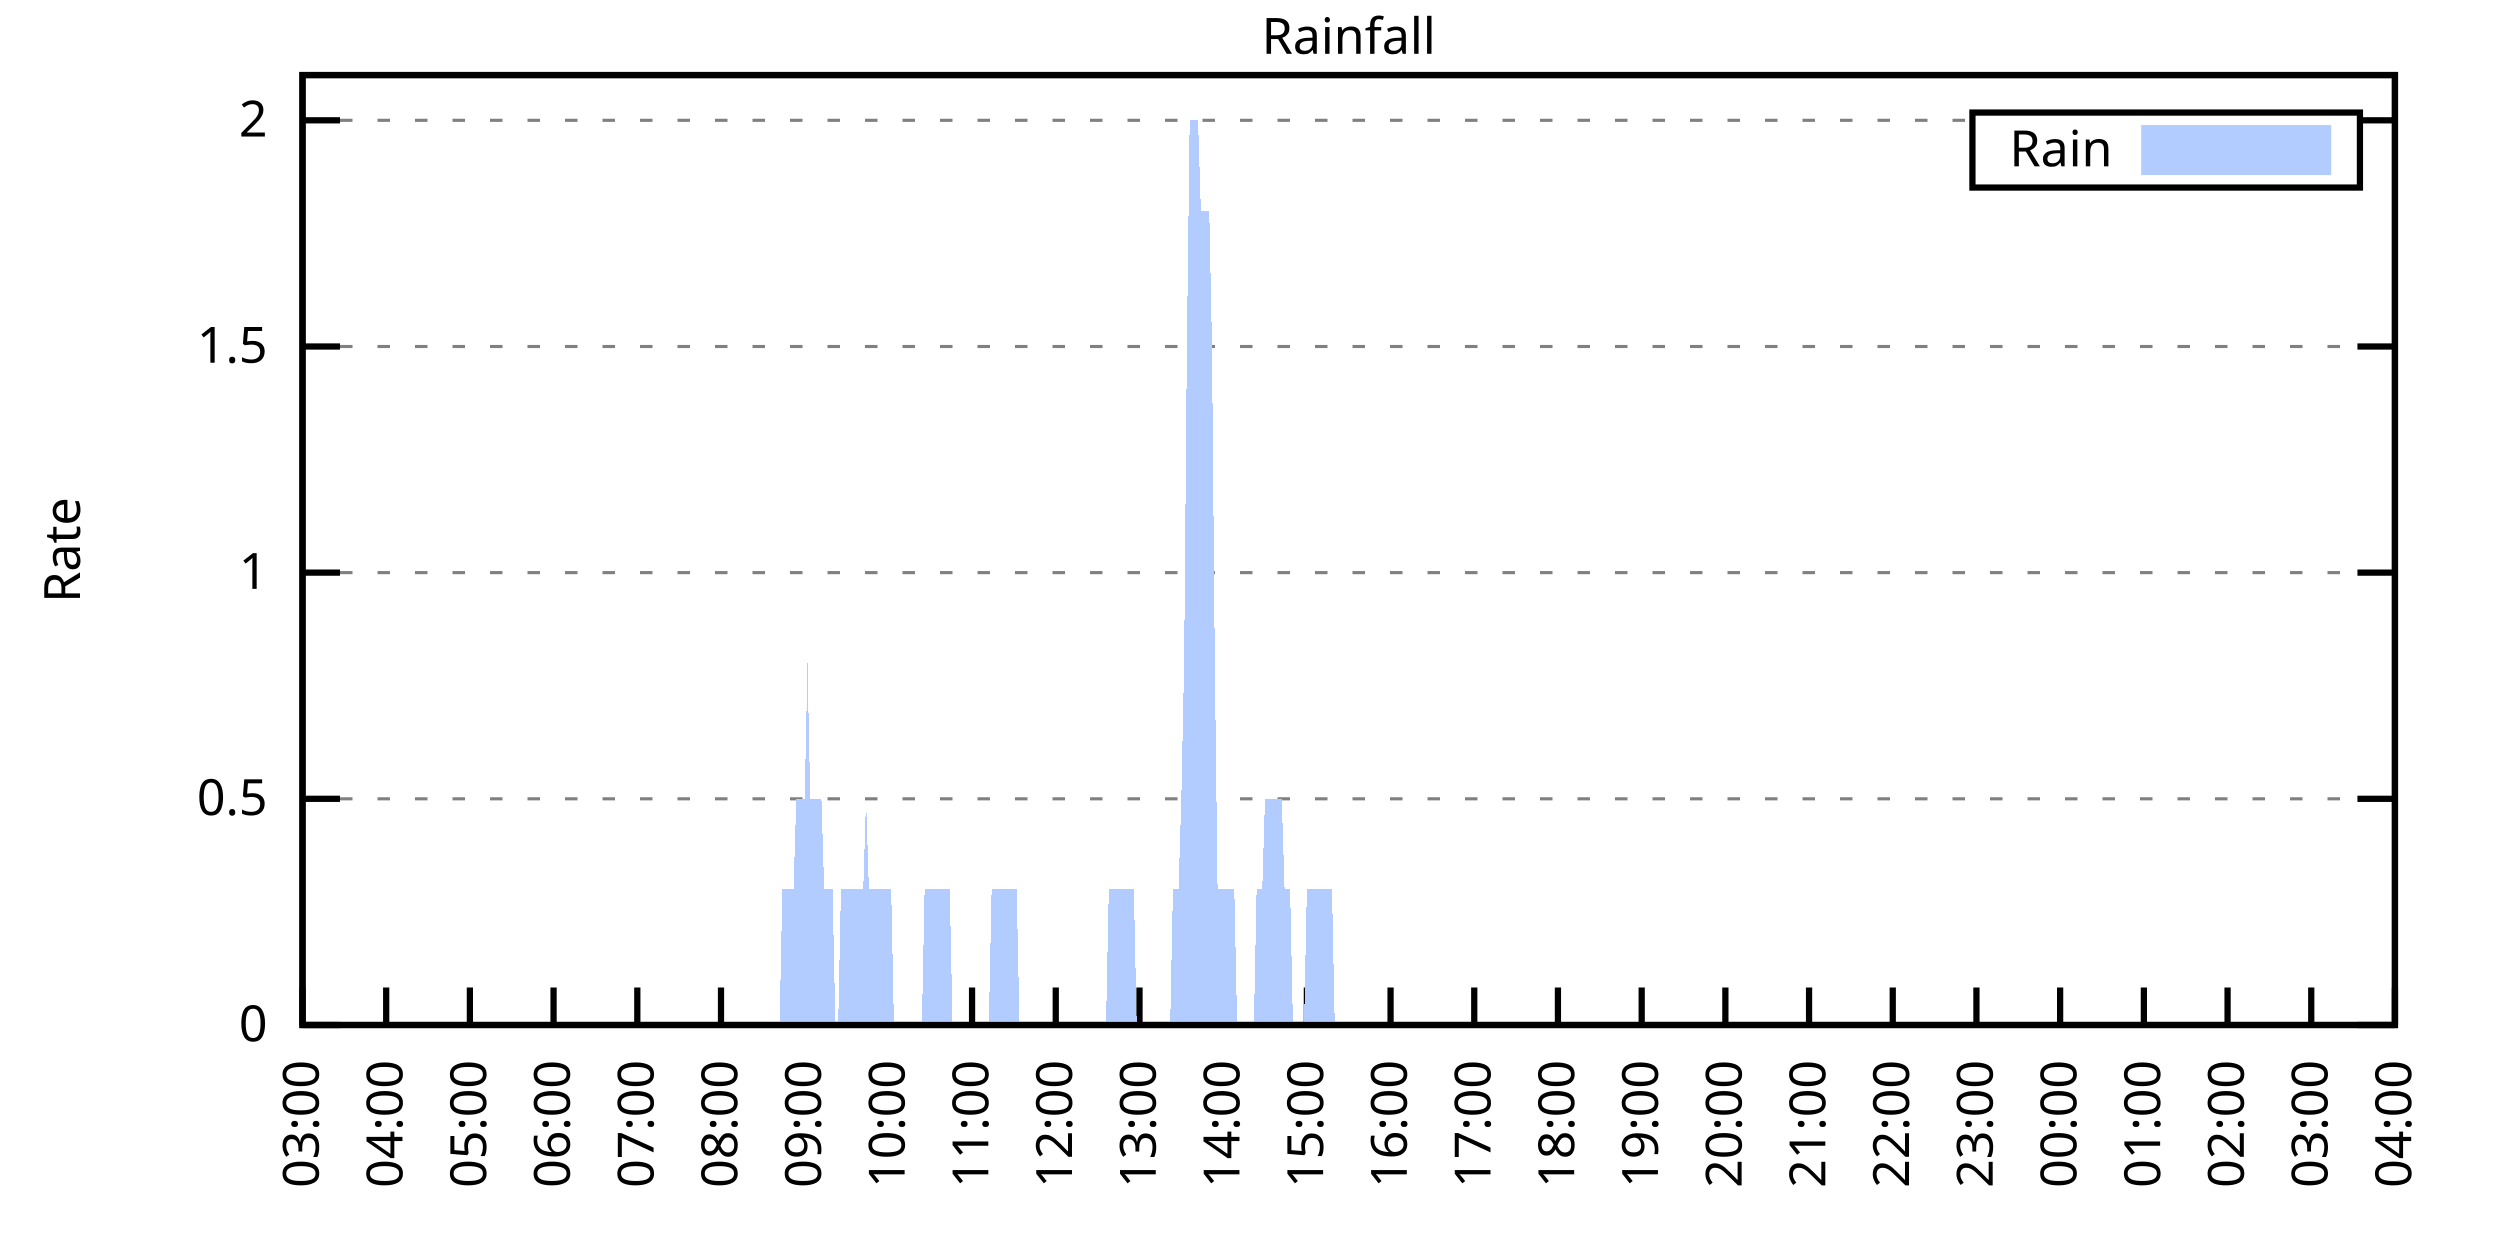
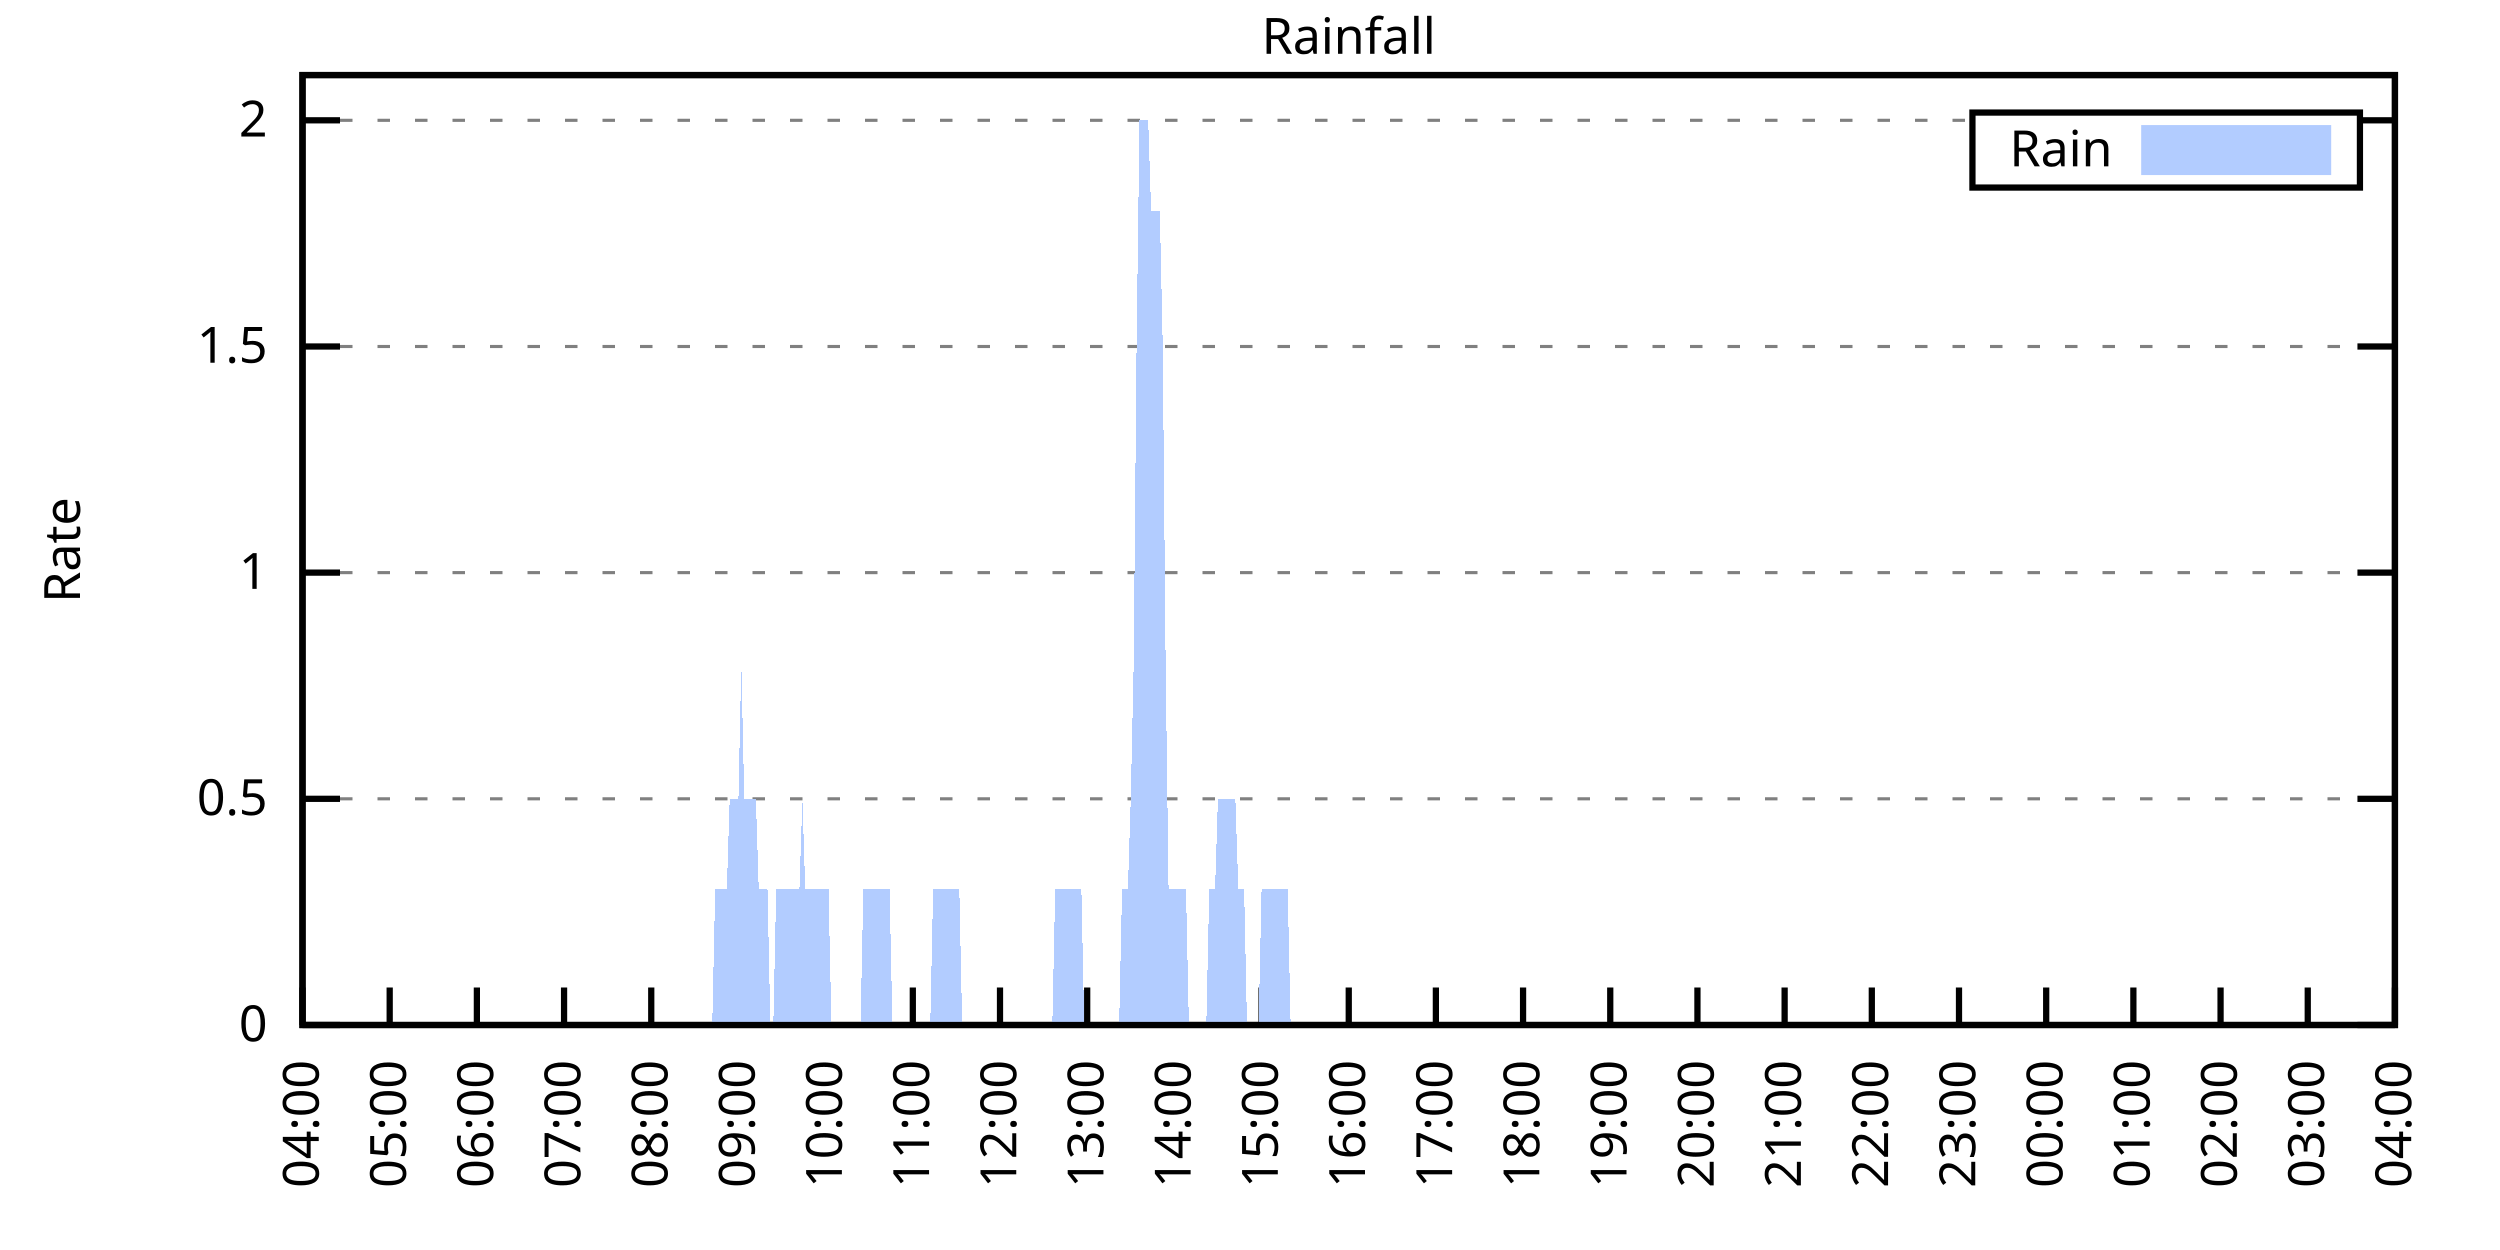
<svg xmlns="http://www.w3.org/2000/svg" xmlns:xlink="http://www.w3.org/1999/xlink" width="400" height="200" viewBox="0 0 400 200">
  <g id="gnuplot_canvas">
    <rect x="0" y="0" width="400" height="200" fill="none" />
    <defs>
      <circle id="gpDot" r="0.5" stroke-width="0.5" stroke="currentColor" />
      <path id="gpPt0" stroke-width="0.333" stroke="currentColor" d="M-1,0 h2 M0,-1 v2" />
      <path id="gpPt1" stroke-width="0.333" stroke="currentColor" d="M-1,-1 L1,1 M1,-1 L-1,1" />
      <path id="gpPt2" stroke-width="0.333" stroke="currentColor" d="M-1,0 L1,0 M0,-1 L0,1 M-1,-1 L1,1 M-1,1 L1,-1" />
      <rect id="gpPt3" stroke-width="0.333" stroke="currentColor" x="-1" y="-1" width="2" height="2" />
      <rect id="gpPt4" stroke-width="0.333" stroke="currentColor" fill="currentColor" x="-1" y="-1" width="2" height="2" />
      <circle id="gpPt5" stroke-width="0.333" stroke="currentColor" cx="0" cy="0" r="1" />
      <use xlink:href="#gpPt5" id="gpPt6" fill="currentColor" stroke="none" />
      <path id="gpPt7" stroke-width="0.333" stroke="currentColor" d="M0,-1.33 L-1.33,0.67 L1.33,0.67 z" />
      <use xlink:href="#gpPt7" id="gpPt8" fill="currentColor" stroke="none" />
      <use xlink:href="#gpPt7" id="gpPt9" stroke="currentColor" transform="rotate(180)" />
      <use xlink:href="#gpPt9" id="gpPt10" fill="currentColor" stroke="none" />
      <use xlink:href="#gpPt3" id="gpPt11" stroke="currentColor" transform="rotate(45)" />
      <use xlink:href="#gpPt11" id="gpPt12" fill="currentColor" stroke="none" />
      <path id="gpPt13" stroke-width="0.333" stroke="currentColor" d="M0,1.330 L1.265,0.411 L0.782,-1.067 L-0.782,-1.076 L-1.265,0.411 z" />
      <use xlink:href="#gpPt13" id="gpPt14" fill="currentColor" stroke="none" />
      <filter id="textbox" filterUnits="objectBoundingBox" x="0" y="0" height="1" width="1">
        <feFlood flood-color="white" flood-opacity="1" result="bgnd" />
        <feComposite in="SourceGraphic" in2="bgnd" operator="atop" />
      </filter>
      <filter id="greybox" filterUnits="objectBoundingBox" x="0" y="0" height="1" width="1">
        <feFlood flood-color="lightgrey" flood-opacity="1" result="grey" />
        <feComposite in="SourceGraphic" in2="grey" operator="atop" />
      </filter>
    </defs>
    <g fill="none" color="white" stroke="currentColor" stroke-width="1.00" stroke-linecap="butt" stroke-linejoin="miter">
</g>
    <g fill="none" color="black" stroke="currentColor" stroke-width="1.00" stroke-linecap="butt" stroke-linejoin="miter">
      <g stroke="none" shape-rendering="crispEdges">
        <polygon fill="rgb(255, 255, 255)" points="48.40,164.00 383.18,164.00 383.18,12.02 48.40,12.02 " />
      </g>
    </g>
    <g fill="none" color="black" stroke="currentColor" stroke-width="1.00" stroke-linecap="butt" stroke-linejoin="miter">
</g>
    <g fill="none" color="black" stroke="black" stroke-width="0.50" stroke-linecap="butt" stroke-linejoin="miter">
</g>
    <g fill="none" color="gray" stroke="currentColor" stroke-width="0.50" stroke-linecap="butt" stroke-linejoin="miter">
      <path stroke="gray" stroke-dasharray="2,4" class="gridline" d="M48.40,164.00 L383.19,164.00  " />
    </g>
    <g fill="none" color="gray" stroke="gray" stroke-width="1.00" stroke-linecap="butt" stroke-linejoin="miter">
</g>
    <g fill="none" color="black" stroke="currentColor" stroke-width="1.00" stroke-linecap="butt" stroke-linejoin="miter">
      <path stroke="black" d="M48.40,164.00 L54.40,164.00 M383.19,164.00 L377.19,164.00  " />
      <g transform="translate(42.80,166.60)" stroke="none" fill="black" font-family="Sans" font-size="8.00" text-anchor="end">
        <text>
          <tspan font-family="Sans"> 0</tspan>
        </text>
      </g>
    </g>
    <g fill="none" color="black" stroke="currentColor" stroke-width="1.00" stroke-linecap="butt" stroke-linejoin="miter">
</g>
    <g fill="none" color="black" stroke="black" stroke-width="0.50" stroke-linecap="butt" stroke-linejoin="miter">
</g>
    <g fill="none" color="gray" stroke="currentColor" stroke-width="0.50" stroke-linecap="butt" stroke-linejoin="miter">
      <path stroke="gray" stroke-dasharray="2,4" class="gridline" d="M48.40,127.81 L383.19,127.81  " />
    </g>
    <g fill="none" color="gray" stroke="gray" stroke-width="1.00" stroke-linecap="butt" stroke-linejoin="miter">
</g>
    <g fill="none" color="black" stroke="currentColor" stroke-width="1.00" stroke-linecap="butt" stroke-linejoin="miter">
      <path stroke="black" d="M48.40,127.81 L54.40,127.81 M383.19,127.81 L377.19,127.81  " />
      <g transform="translate(42.80,130.41)" stroke="none" fill="black" font-family="Sans" font-size="8.00" text-anchor="end">
        <text>
          <tspan font-family="Sans"> 0.5</tspan>
        </text>
      </g>
    </g>
    <g fill="none" color="black" stroke="currentColor" stroke-width="1.00" stroke-linecap="butt" stroke-linejoin="miter">
</g>
    <g fill="none" color="black" stroke="black" stroke-width="0.50" stroke-linecap="butt" stroke-linejoin="miter">
</g>
    <g fill="none" color="gray" stroke="currentColor" stroke-width="0.50" stroke-linecap="butt" stroke-linejoin="miter">
      <path stroke="gray" stroke-dasharray="2,4" class="gridline" d="M48.40,91.62 L383.19,91.62  " />
    </g>
    <g fill="none" color="gray" stroke="gray" stroke-width="1.00" stroke-linecap="butt" stroke-linejoin="miter">
</g>
    <g fill="none" color="black" stroke="currentColor" stroke-width="1.00" stroke-linecap="butt" stroke-linejoin="miter">
      <path stroke="black" d="M48.40,91.62 L54.40,91.62 M383.19,91.62 L377.19,91.62  " />
      <g transform="translate(42.80,94.22)" stroke="none" fill="black" font-family="Sans" font-size="8.00" text-anchor="end">
        <text>
          <tspan font-family="Sans"> 1</tspan>
        </text>
      </g>
    </g>
    <g fill="none" color="black" stroke="currentColor" stroke-width="1.00" stroke-linecap="butt" stroke-linejoin="miter">
</g>
    <g fill="none" color="black" stroke="black" stroke-width="0.50" stroke-linecap="butt" stroke-linejoin="miter">
</g>
    <g fill="none" color="gray" stroke="currentColor" stroke-width="0.50" stroke-linecap="butt" stroke-linejoin="miter">
      <path stroke="gray" stroke-dasharray="2,4" class="gridline" d="M48.40,55.44 L383.19,55.44  " />
    </g>
    <g fill="none" color="gray" stroke="gray" stroke-width="1.00" stroke-linecap="butt" stroke-linejoin="miter">
</g>
    <g fill="none" color="black" stroke="currentColor" stroke-width="1.00" stroke-linecap="butt" stroke-linejoin="miter">
      <path stroke="black" d="M48.40,55.44 L54.40,55.44 M383.19,55.44 L377.19,55.44  " />
      <g transform="translate(42.80,58.04)" stroke="none" fill="black" font-family="Sans" font-size="8.00" text-anchor="end">
        <text>
          <tspan font-family="Sans"> 1.5</tspan>
        </text>
      </g>
    </g>
    <g fill="none" color="black" stroke="currentColor" stroke-width="1.00" stroke-linecap="butt" stroke-linejoin="miter">
</g>
    <g fill="none" color="black" stroke="black" stroke-width="0.50" stroke-linecap="butt" stroke-linejoin="miter">
</g>
    <g fill="none" color="gray" stroke="currentColor" stroke-width="0.50" stroke-linecap="butt" stroke-linejoin="miter">
      <path stroke="gray" stroke-dasharray="2,4" class="gridline" d="M48.40,19.25 L315.59,19.25 M377.59,19.25 L383.19,19.25  " />
    </g>
    <g fill="none" color="gray" stroke="gray" stroke-width="1.00" stroke-linecap="butt" stroke-linejoin="miter">
</g>
    <g fill="none" color="black" stroke="currentColor" stroke-width="1.00" stroke-linecap="butt" stroke-linejoin="miter">
      <path stroke="black" d="M48.40,19.25 L54.40,19.25 M383.19,19.25 L377.19,19.25  " />
      <g transform="translate(42.80,21.85)" stroke="none" fill="black" font-family="Sans" font-size="8.00" text-anchor="end">
        <text>
          <tspan font-family="Sans"> 2</tspan>
        </text>
      </g>
    </g>
    <g fill="none" color="black" stroke="currentColor" stroke-width="1.00" stroke-linecap="butt" stroke-linejoin="miter">
      <path stroke="black" d="M48.40,164.00 L48.40,158.00  " />
      <g transform="translate(51.00,169.60) rotate(270.00)" stroke="none" fill="black" font-family="Sans" font-size="8.00" text-anchor="end">
        <text>
-           <tspan font-family="Sans">03:00</tspan>
-         </text>
-       </g>
-     </g>
-     <g fill="none" color="black" stroke="currentColor" stroke-width="1.00" stroke-linecap="butt" stroke-linejoin="miter">
-       <path stroke="black" d="M61.79,164.00 L61.79,158.00  " />
-       <g transform="translate(64.39,169.60) rotate(270.00)" stroke="none" fill="black" font-family="Sans" font-size="8.00" text-anchor="end">
-         <text>
          <tspan font-family="Sans">04:00</tspan>
        </text>
      </g>
    </g>
    <g fill="none" color="black" stroke="currentColor" stroke-width="1.00" stroke-linecap="butt" stroke-linejoin="miter">
-       <path stroke="black" d="M75.18,164.00 L75.18,158.00  " />
-       <g transform="translate(77.78,169.60) rotate(270.00)" stroke="none" fill="black" font-family="Sans" font-size="8.00" text-anchor="end">
+       <path stroke="black" d="M62.35,164.00 L62.35,158.00  " />
+       <g transform="translate(64.95,169.60) rotate(270.00)" stroke="none" fill="black" font-family="Sans" font-size="8.00" text-anchor="end">
        <text>
          <tspan font-family="Sans">05:00</tspan>
        </text>
      </g>
    </g>
    <g fill="none" color="black" stroke="currentColor" stroke-width="1.00" stroke-linecap="butt" stroke-linejoin="miter">
-       <path stroke="black" d="M88.57,164.00 L88.57,158.00  " />
-       <g transform="translate(91.17,169.60) rotate(270.00)" stroke="none" fill="black" font-family="Sans" font-size="8.00" text-anchor="end">
+       <path stroke="black" d="M76.30,164.00 L76.30,158.00  " />
+       <g transform="translate(78.90,169.60) rotate(270.00)" stroke="none" fill="black" font-family="Sans" font-size="8.00" text-anchor="end">
        <text>
          <tspan font-family="Sans">06:00</tspan>
        </text>
      </g>
    </g>
    <g fill="none" color="black" stroke="currentColor" stroke-width="1.00" stroke-linecap="butt" stroke-linejoin="miter">
-       <path stroke="black" d="M101.97,164.00 L101.97,158.00  " />
-       <g transform="translate(104.57,169.60) rotate(270.00)" stroke="none" fill="black" font-family="Sans" font-size="8.00" text-anchor="end">
+       <path stroke="black" d="M90.25,164.00 L90.25,158.00  " />
+       <g transform="translate(92.85,169.60) rotate(270.00)" stroke="none" fill="black" font-family="Sans" font-size="8.00" text-anchor="end">
        <text>
          <tspan font-family="Sans">07:00</tspan>
        </text>
      </g>
    </g>
    <g fill="none" color="black" stroke="currentColor" stroke-width="1.00" stroke-linecap="butt" stroke-linejoin="miter">
-       <path stroke="black" d="M115.36,164.00 L115.36,158.00  " />
-       <g transform="translate(117.96,169.60) rotate(270.00)" stroke="none" fill="black" font-family="Sans" font-size="8.00" text-anchor="end">
+       <path stroke="black" d="M104.20,164.00 L104.20,158.00  " />
+       <g transform="translate(106.80,169.60) rotate(270.00)" stroke="none" fill="black" font-family="Sans" font-size="8.00" text-anchor="end">
        <text>
          <tspan font-family="Sans">08:00</tspan>
        </text>
      </g>
    </g>
    <g fill="none" color="black" stroke="currentColor" stroke-width="1.00" stroke-linecap="butt" stroke-linejoin="miter">
-       <path stroke="black" d="M128.75,164.00 L128.75,158.00  " />
-       <g transform="translate(131.35,169.60) rotate(270.00)" stroke="none" fill="black" font-family="Sans" font-size="8.00" text-anchor="end">
+       <path stroke="black" d="M118.15,164.00 L118.15,158.00  " />
+       <g transform="translate(120.75,169.60) rotate(270.00)" stroke="none" fill="black" font-family="Sans" font-size="8.00" text-anchor="end">
        <text>
          <tspan font-family="Sans">09:00</tspan>
        </text>
      </g>
    </g>
    <g fill="none" color="black" stroke="currentColor" stroke-width="1.00" stroke-linecap="butt" stroke-linejoin="miter">
-       <path stroke="black" d="M142.14,164.00 L142.14,158.00  " />
-       <g transform="translate(144.74,169.60) rotate(270.00)" stroke="none" fill="black" font-family="Sans" font-size="8.00" text-anchor="end">
+       <path stroke="black" d="M132.10,164.00 L132.10,158.00  " />
+       <g transform="translate(134.70,169.60) rotate(270.00)" stroke="none" fill="black" font-family="Sans" font-size="8.00" text-anchor="end">
        <text>
          <tspan font-family="Sans">10:00</tspan>
        </text>
      </g>
    </g>
    <g fill="none" color="black" stroke="currentColor" stroke-width="1.00" stroke-linecap="butt" stroke-linejoin="miter">
-       <path stroke="black" d="M155.53,164.00 L155.53,158.00  " />
-       <g transform="translate(158.13,169.60) rotate(270.00)" stroke="none" fill="black" font-family="Sans" font-size="8.00" text-anchor="end">
+       <path stroke="black" d="M146.05,164.00 L146.05,158.00  " />
+       <g transform="translate(148.65,169.60) rotate(270.00)" stroke="none" fill="black" font-family="Sans" font-size="8.00" text-anchor="end">
        <text>
          <tspan font-family="Sans">11:00</tspan>
        </text>
      </g>
    </g>
    <g fill="none" color="black" stroke="currentColor" stroke-width="1.00" stroke-linecap="butt" stroke-linejoin="miter">
-       <path stroke="black" d="M168.92,164.00 L168.92,158.00  " />
-       <g transform="translate(171.52,169.60) rotate(270.00)" stroke="none" fill="black" font-family="Sans" font-size="8.00" text-anchor="end">
+       <path stroke="black" d="M160.00,164.00 L160.00,158.00  " />
+       <g transform="translate(162.60,169.60) rotate(270.00)" stroke="none" fill="black" font-family="Sans" font-size="8.00" text-anchor="end">
        <text>
          <tspan font-family="Sans">12:00</tspan>
        </text>
      </g>
    </g>
    <g fill="none" color="black" stroke="currentColor" stroke-width="1.00" stroke-linecap="butt" stroke-linejoin="miter">
-       <path stroke="black" d="M182.32,164.00 L182.32,158.00  " />
-       <g transform="translate(184.92,169.60) rotate(270.00)" stroke="none" fill="black" font-family="Sans" font-size="8.00" text-anchor="end">
+       <path stroke="black" d="M173.95,164.00 L173.95,158.00  " />
+       <g transform="translate(176.55,169.60) rotate(270.00)" stroke="none" fill="black" font-family="Sans" font-size="8.00" text-anchor="end">
        <text>
          <tspan font-family="Sans">13:00</tspan>
        </text>
      </g>
    </g>
    <g fill="none" color="black" stroke="currentColor" stroke-width="1.00" stroke-linecap="butt" stroke-linejoin="miter">
-       <path stroke="black" d="M195.71,164.00 L195.71,158.00  " />
-       <g transform="translate(198.31,169.60) rotate(270.00)" stroke="none" fill="black" font-family="Sans" font-size="8.00" text-anchor="end">
+       <path stroke="black" d="M187.90,164.00 L187.90,158.00  " />
+       <g transform="translate(190.50,169.60) rotate(270.00)" stroke="none" fill="black" font-family="Sans" font-size="8.00" text-anchor="end">
        <text>
          <tspan font-family="Sans">14:00</tspan>
        </text>
      </g>
    </g>
    <g fill="none" color="black" stroke="currentColor" stroke-width="1.00" stroke-linecap="butt" stroke-linejoin="miter">
-       <path stroke="black" d="M209.10,164.00 L209.10,158.00  " />
-       <g transform="translate(211.70,169.60) rotate(270.00)" stroke="none" fill="black" font-family="Sans" font-size="8.00" text-anchor="end">
+       <path stroke="black" d="M201.85,164.00 L201.85,158.00  " />
+       <g transform="translate(204.45,169.60) rotate(270.00)" stroke="none" fill="black" font-family="Sans" font-size="8.00" text-anchor="end">
        <text>
          <tspan font-family="Sans">15:00</tspan>
        </text>
      </g>
    </g>
    <g fill="none" color="black" stroke="currentColor" stroke-width="1.00" stroke-linecap="butt" stroke-linejoin="miter">
-       <path stroke="black" d="M222.49,164.00 L222.49,158.00  " />
-       <g transform="translate(225.09,169.60) rotate(270.00)" stroke="none" fill="black" font-family="Sans" font-size="8.00" text-anchor="end">
+       <path stroke="black" d="M215.80,164.00 L215.80,158.00  " />
+       <g transform="translate(218.40,169.60) rotate(270.00)" stroke="none" fill="black" font-family="Sans" font-size="8.00" text-anchor="end">
        <text>
          <tspan font-family="Sans">16:00</tspan>
        </text>
      </g>
    </g>
    <g fill="none" color="black" stroke="currentColor" stroke-width="1.00" stroke-linecap="butt" stroke-linejoin="miter">
-       <path stroke="black" d="M235.88,164.00 L235.88,158.00  " />
-       <g transform="translate(238.48,169.60) rotate(270.00)" stroke="none" fill="black" font-family="Sans" font-size="8.00" text-anchor="end">
+       <path stroke="black" d="M229.74,164.00 L229.74,158.00  " />
+       <g transform="translate(232.34,169.60) rotate(270.00)" stroke="none" fill="black" font-family="Sans" font-size="8.00" text-anchor="end">
        <text>
          <tspan font-family="Sans">17:00</tspan>
        </text>
      </g>
    </g>
    <g fill="none" color="black" stroke="currentColor" stroke-width="1.00" stroke-linecap="butt" stroke-linejoin="miter">
-       <path stroke="black" d="M249.27,164.00 L249.27,158.00  " />
-       <g transform="translate(251.87,169.60) rotate(270.00)" stroke="none" fill="black" font-family="Sans" font-size="8.00" text-anchor="end">
+       <path stroke="black" d="M243.69,164.00 L243.69,158.00  " />
+       <g transform="translate(246.29,169.60) rotate(270.00)" stroke="none" fill="black" font-family="Sans" font-size="8.00" text-anchor="end">
        <text>
          <tspan font-family="Sans">18:00</tspan>
        </text>
      </g>
    </g>
    <g fill="none" color="black" stroke="currentColor" stroke-width="1.00" stroke-linecap="butt" stroke-linejoin="miter">
-       <path stroke="black" d="M262.67,164.00 L262.67,158.00  " />
-       <g transform="translate(265.27,169.60) rotate(270.00)" stroke="none" fill="black" font-family="Sans" font-size="8.00" text-anchor="end">
+       <path stroke="black" d="M257.64,164.00 L257.64,158.00  " />
+       <g transform="translate(260.24,169.60) rotate(270.00)" stroke="none" fill="black" font-family="Sans" font-size="8.00" text-anchor="end">
        <text>
          <tspan font-family="Sans">19:00</tspan>
        </text>
      </g>
    </g>
    <g fill="none" color="black" stroke="currentColor" stroke-width="1.00" stroke-linecap="butt" stroke-linejoin="miter">
-       <path stroke="black" d="M276.06,164.00 L276.06,158.00  " />
-       <g transform="translate(278.66,169.60) rotate(270.00)" stroke="none" fill="black" font-family="Sans" font-size="8.00" text-anchor="end">
+       <path stroke="black" d="M271.59,164.00 L271.59,158.00  " />
+       <g transform="translate(274.19,169.60) rotate(270.00)" stroke="none" fill="black" font-family="Sans" font-size="8.00" text-anchor="end">
        <text>
          <tspan font-family="Sans">20:00</tspan>
        </text>
      </g>
    </g>
    <g fill="none" color="black" stroke="currentColor" stroke-width="1.00" stroke-linecap="butt" stroke-linejoin="miter">
-       <path stroke="black" d="M289.45,164.00 L289.45,158.00  " />
-       <g transform="translate(292.05,169.60) rotate(270.00)" stroke="none" fill="black" font-family="Sans" font-size="8.00" text-anchor="end">
+       <path stroke="black" d="M285.54,164.00 L285.54,158.00  " />
+       <g transform="translate(288.14,169.60) rotate(270.00)" stroke="none" fill="black" font-family="Sans" font-size="8.00" text-anchor="end">
        <text>
          <tspan font-family="Sans">21:00</tspan>
        </text>
      </g>
    </g>
    <g fill="none" color="black" stroke="currentColor" stroke-width="1.00" stroke-linecap="butt" stroke-linejoin="miter">
-       <path stroke="black" d="M302.84,164.00 L302.84,158.00  " />
-       <g transform="translate(305.44,169.60) rotate(270.00)" stroke="none" fill="black" font-family="Sans" font-size="8.00" text-anchor="end">
+       <path stroke="black" d="M299.49,164.00 L299.49,158.00  " />
+       <g transform="translate(302.09,169.60) rotate(270.00)" stroke="none" fill="black" font-family="Sans" font-size="8.00" text-anchor="end">
        <text>
          <tspan font-family="Sans">22:00</tspan>
        </text>
      </g>
    </g>
    <g fill="none" color="black" stroke="currentColor" stroke-width="1.00" stroke-linecap="butt" stroke-linejoin="miter">
-       <path stroke="black" d="M316.23,164.00 L316.23,158.00  " />
-       <g transform="translate(318.83,169.60) rotate(270.00)" stroke="none" fill="black" font-family="Sans" font-size="8.00" text-anchor="end">
+       <path stroke="black" d="M313.44,164.00 L313.44,158.00  " />
+       <g transform="translate(316.04,169.60) rotate(270.00)" stroke="none" fill="black" font-family="Sans" font-size="8.00" text-anchor="end">
        <text>
          <tspan font-family="Sans">23:00</tspan>
        </text>
      </g>
    </g>
    <g fill="none" color="black" stroke="currentColor" stroke-width="1.00" stroke-linecap="butt" stroke-linejoin="miter">
-       <path stroke="black" d="M329.62,164.00 L329.62,158.00  " />
-       <g transform="translate(332.22,169.60) rotate(270.00)" stroke="none" fill="black" font-family="Sans" font-size="8.00" text-anchor="end">
+       <path stroke="black" d="M327.39,164.00 L327.39,158.00  " />
+       <g transform="translate(329.99,169.60) rotate(270.00)" stroke="none" fill="black" font-family="Sans" font-size="8.00" text-anchor="end">
        <text>
          <tspan font-family="Sans">00:00</tspan>
        </text>
      </g>
    </g>
    <g fill="none" color="black" stroke="currentColor" stroke-width="1.00" stroke-linecap="butt" stroke-linejoin="miter">
-       <path stroke="black" d="M343.02,164.00 L343.02,158.00  " />
-       <g transform="translate(345.62,169.60) rotate(270.00)" stroke="none" fill="black" font-family="Sans" font-size="8.00" text-anchor="end">
+       <path stroke="black" d="M341.34,164.00 L341.34,158.00  " />
+       <g transform="translate(343.94,169.60) rotate(270.00)" stroke="none" fill="black" font-family="Sans" font-size="8.00" text-anchor="end">
        <text>
          <tspan font-family="Sans">01:00</tspan>
        </text>
      </g>
    </g>
    <g fill="none" color="black" stroke="currentColor" stroke-width="1.00" stroke-linecap="butt" stroke-linejoin="miter">
-       <path stroke="black" d="M356.41,164.00 L356.41,158.00  " />
-       <g transform="translate(359.01,169.60) rotate(270.00)" stroke="none" fill="black" font-family="Sans" font-size="8.00" text-anchor="end">
+       <path stroke="black" d="M355.29,164.00 L355.29,158.00  " />
+       <g transform="translate(357.89,169.60) rotate(270.00)" stroke="none" fill="black" font-family="Sans" font-size="8.00" text-anchor="end">
        <text>
          <tspan font-family="Sans">02:00</tspan>
        </text>
      </g>
    </g>
    <g fill="none" color="black" stroke="currentColor" stroke-width="1.00" stroke-linecap="butt" stroke-linejoin="miter">
-       <path stroke="black" d="M369.80,164.00 L369.80,158.00  " />
-       <g transform="translate(372.40,169.60) rotate(270.00)" stroke="none" fill="black" font-family="Sans" font-size="8.00" text-anchor="end">
+       <path stroke="black" d="M369.24,164.00 L369.24,158.00  " />
+       <g transform="translate(371.84,169.60) rotate(270.00)" stroke="none" fill="black" font-family="Sans" font-size="8.00" text-anchor="end">
        <text>
          <tspan font-family="Sans">03:00</tspan>
        </text>
      </g>
    </g>
    <g fill="none" color="black" stroke="currentColor" stroke-width="1.00" stroke-linecap="butt" stroke-linejoin="miter">
      <path stroke="black" d="M383.19,164.00 L383.19,158.00  " />
      <g transform="translate(385.79,169.60) rotate(270.00)" stroke="none" fill="black" font-family="Sans" font-size="8.00" text-anchor="end">
        <text>
          <tspan font-family="Sans">04:00</tspan>
        </text>
      </g>
    </g>
    <g fill="none" color="black" stroke="currentColor" stroke-width="1.00" stroke-linecap="butt" stroke-linejoin="miter">
</g>
    <g fill="none" color="black" stroke="currentColor" stroke-width="1.00" stroke-linecap="butt" stroke-linejoin="miter">
      <path stroke="black" d="M48.40,12.01 L48.40,164.00 L383.19,164.00 L383.19,12.01 L48.40,12.01 Z  " />
    </g>
    <g fill="none" color="black" stroke="currentColor" stroke-width="1.00" stroke-linecap="butt" stroke-linejoin="miter">
</g>
    <g fill="none" color="black" stroke="currentColor" stroke-width="1.00" stroke-linecap="butt" stroke-linejoin="miter">
      <path stroke="black" d="M315.59,30.01 L315.59,18.01 L377.59,18.01 L377.59,30.01 L315.59,30.01 Z  " />
    </g>
    <g id="Rainfall_plot_1">
      <g fill="none" color="white" stroke="black" stroke-width="2.00" stroke-linecap="butt" stroke-linejoin="miter">
</g>
      <g fill="none" color="black" stroke="currentColor" stroke-width="2.00" stroke-linecap="butt" stroke-linejoin="miter">
        <g transform="translate(337.99,26.61)" stroke="none" fill="black" font-family="Sans" font-size="8.00" text-anchor="end">
          <text>
            <tspan font-family="Sans">Rain</tspan>
          </text>
        </g>
      </g>
      <g fill="none" color="black" stroke="currentColor" stroke-width="2.00" stroke-linecap="butt" stroke-linejoin="miter">
        <g stroke="none" shape-rendering="crispEdges">
          <polygon fill="rgb(178, 204, 255)" points="343.59,27.01 371.99,27.01 371.99,21.01 343.59,21.01 " />
        </g>
        <path stroke="rgb(178, 204, 255)" d="M343.59,27.01 L371.99,27.01 L371.99,21.01 L343.59,21.01 L343.59,27.01 Z  " />
      </g>
      <g fill="none" color="black" stroke="currentColor" stroke-width="2.00" stroke-linecap="butt" stroke-linejoin="miter">
        <g stroke="none" shape-rendering="crispEdges">
-           <polygon fill="rgb(178, 204, 255)" points="58.67,164.00 59.11,164.00 59.56,164.00 60.01,164.00 60.45,164.00 60.90,164.00 61.35,164.00 61.79,164.00 62.24,164.00 62.68,164.00 63.13,164.00 63.58,164.00 64.02,164.00 64.47,164.00 64.92,164.00 65.36,164.00 65.81,164.00 66.26,164.00 66.70,164.00 67.15,164.00 67.59,164.00 68.04,164.00 68.49,164.00 68.93,164.00 69.38,164.00 69.83,164.00 70.27,164.00 70.72,164.00 71.17,164.00 71.61,164.00 72.06,164.00 72.50,164.00 72.95,164.00 73.40,164.00 73.84,164.00 74.29,164.00 74.74,164.00 75.18,164.00 75.63,164.00 76.08,164.00 76.52,164.00 76.97,164.00 77.42,164.00 77.86,164.00 78.31,164.00 78.75,164.00 79.20,164.00 79.65,164.00 80.09,164.00 80.54,164.00 80.99,164.00 81.43,164.00 81.88,164.00 82.33,164.00 82.77,164.00 83.22,164.00 83.66,164.00 84.11,164.00 84.56,164.00 85.00,164.00 85.45,164.00 85.90,164.00 86.34,164.00 86.79,164.00 87.24,164.00 87.68,164.00 88.13,164.00 88.57,164.00 89.02,164.00 89.47,164.00 89.91,164.00 90.36,164.00 90.81,164.00 91.25,164.00 91.70,164.00 92.15,164.00 92.59,164.00 93.04,164.00 93.49,164.00 93.93,164.00 94.38,164.00 94.82,164.00 95.27,164.00 95.72,164.00 96.16,164.00 96.61,164.00 97.06,164.00 97.50,164.00 97.95,164.00 98.40,164.00 98.84,164.00 99.29,164.00 99.73,164.00 100.18,164.00 100.63,164.00 101.07,164.00 101.52,164.00 101.97,164.00 102.41,164.00 102.86,164.00 103.31,164.00 103.75,164.00 104.20,164.00 104.64,164.00 105.09,164.00 105.54,164.00 105.98,164.00 106.43,164.00 106.88,164.00 107.32,164.00 107.77,164.00 108.22,164.00 108.66,164.00 109.11,164.00 109.55,164.00 110.00,164.00 110.45,164.00 110.89,164.00 111.34,164.00 111.79,164.00 112.23,164.00 112.68,164.00 113.13,164.00 113.57,164.00 114.02,164.00 114.47,164.00 114.91,164.00 115.36,164.00 115.80,164.00 116.25,164.00 116.70,164.00 117.14,164.00 117.59,164.00 118.04,164.00 118.48,164.00 118.93,164.00 119.38,164.00 119.82,164.00 120.27,164.00 120.71,164.00 121.16,164.00 121.61,164.00 122.05,164.00 122.50,164.00 122.95,164.00 123.39,164.00 123.84,164.00 124.29,164.00 124.73,164.00 125.18,142.29 125.62,142.29 126.07,142.29 126.52,142.29 126.96,142.29 127.41,127.81 127.86,127.81 128.30,127.81 128.75,127.81 129.20,106.10 129.64,127.81 130.09,127.81 130.54,127.81 130.98,127.81 131.43,127.81 131.87,142.29 132.32,142.29 132.77,142.29 133.21,142.29 133.66,164.00 134.11,164.00 134.55,142.29 135.00,142.29 135.45,142.29 135.89,142.29 136.34,142.29 136.78,142.29 137.23,142.29 137.68,142.29 138.12,142.29 138.57,127.81 139.02,142.29 139.46,142.29 139.91,142.29 140.36,142.29 140.80,142.29 141.25,142.29 141.69,142.29 142.14,142.29 142.59,142.29 143.03,164.00 143.48,164.00 143.93,164.00 144.37,164.00 144.82,164.00 145.27,164.00 145.71,164.00 146.16,164.00 146.61,164.00 147.05,164.00 147.50,164.00 147.94,142.29 148.39,142.29 148.84,142.29 149.28,142.29 149.73,142.29 150.18,142.29 150.62,142.29 151.07,142.29 151.52,142.29 151.96,142.29 152.41,164.00 152.85,164.00 153.30,164.00 153.75,164.00 154.19,164.00 154.64,164.00 155.09,164.00 155.53,164.00 155.98,164.00 156.43,164.00 156.87,164.00 157.32,164.00 157.76,164.00 158.21,164.00 158.66,142.29 159.10,142.29 159.55,142.29 160.00,142.29 160.44,142.29 160.89,142.29 161.34,142.29 161.78,142.29 162.23,142.29 162.67,142.29 163.12,164.00 163.57,164.00 164.01,164.00 164.46,164.00 164.91,164.00 165.35,164.00 165.80,164.00 166.25,164.00 166.69,164.00 167.14,164.00 167.59,164.00 168.03,164.00 168.48,164.00 168.92,164.00 169.37,164.00 169.82,164.00 170.26,164.00 170.71,164.00 171.16,164.00 171.60,164.00 172.05,164.00 172.50,164.00 172.94,164.00 173.39,164.00 173.83,164.00 174.28,164.00 174.73,164.00 175.17,164.00 175.62,164.00 176.07,164.00 176.51,164.00 176.96,164.00 177.41,142.29 177.85,142.29 178.30,142.29 178.74,142.29 179.19,142.29 179.64,142.29 180.08,142.29 180.53,142.29 180.98,142.29 181.42,142.29 181.87,164.00 182.32,164.00 182.76,164.00 183.21,164.00 183.66,164.00 184.10,164.00 184.55,164.00 184.99,164.00 185.44,164.00 185.89,164.00 186.33,164.00 186.78,164.00 187.23,164.00 187.67,142.29 188.12,142.29 188.57,142.29 189.01,127.81 189.46,106.10 189.90,55.44 190.35,19.25 190.80,19.25 191.24,19.25 191.69,19.25 192.14,33.72 192.58,33.72 193.03,33.72 193.48,33.72 193.92,55.44 194.37,106.10 194.81,142.29 195.26,142.29 195.71,142.29 196.15,142.29 196.60,142.29 197.05,142.29 197.49,142.29 197.94,164.00 198.39,164.00 198.83,164.00 199.28,164.00 199.73,164.00 200.17,164.00 200.62,164.00 201.06,142.29 201.51,142.29 201.96,142.29 202.40,127.81 202.85,127.81 203.30,127.81 203.74,127.81 204.19,127.81 204.64,127.81 205.08,127.81 205.53,142.29 205.97,142.29 206.42,142.29 206.87,164.00 207.31,164.00 207.76,164.00 208.21,164.00 208.65,164.00 209.10,142.29 209.55,142.29 209.99,142.29 210.44,142.29 210.88,142.29 211.33,142.29 211.78,142.29 212.22,142.29 212.67,142.29 213.12,142.29 213.56,164.00 214.01,164.00 214.46,164.00 214.90,164.00 215.35,164.00 215.80,164.00 216.24,164.00 216.69,164.00 217.13,164.00 217.58,164.00 218.03,164.00 218.47,164.00 218.92,164.00 219.37,164.00 219.81,164.00 220.26,164.00 220.71,164.00 221.15,164.00 221.60,164.00 222.04,164.00 222.49,164.00 222.94,164.00 223.38,164.00 223.83,164.00 224.28,164.00 224.72,164.00 225.17,164.00 225.62,164.00 226.06,164.00 226.51,164.00 226.95,164.00 227.40,164.00 227.85,164.00 228.29,164.00 228.74,164.00 229.19,164.00 229.63,164.00 230.08,164.00 230.53,164.00 230.97,164.00 231.42,164.00 231.86,164.00 232.31,164.00 232.76,164.00 233.20,164.00 233.65,164.00 234.10,164.00 234.54,164.00 234.99,164.00 235.44,164.00 235.88,164.00 236.33,164.00 236.78,164.00 237.22,164.00 237.67,164.00 238.11,164.00 238.56,164.00 239.01,164.00 239.45,164.00 239.90,164.00 240.35,164.00 240.79,164.00 241.24,164.00 241.69,164.00 242.13,164.00 242.58,164.00 243.02,164.00 243.47,164.00 243.92,164.00 244.36,164.00 244.81,164.00 245.26,164.00 245.70,164.00 246.15,164.00 246.60,164.00 247.04,164.00 247.49,164.00 247.93,164.00 248.38,164.00 248.83,164.00 249.27,164.00 249.72,164.00 250.17,164.00 250.61,164.00 251.06,164.00 251.51,164.00 251.95,164.00 252.40,164.00 252.85,164.00 253.29,164.00 253.74,164.00 254.18,164.00 254.63,164.00 255.08,164.00 255.52,164.00 255.97,164.00 256.42,164.00 256.86,164.00 257.31,164.00 257.76,164.00 258.20,164.00 258.65,164.00 259.09,164.00 259.54,164.00 259.99,164.00 260.43,164.00 260.88,164.00 261.33,164.00 261.77,164.00 262.22,164.00 262.67,164.00 263.11,164.00 263.56,164.00 264.00,164.00 264.45,164.00 264.90,164.00 265.34,164.00 265.79,164.00 266.24,164.00 266.68,164.00 267.13,164.00 267.58,164.00 268.02,164.00 268.47,164.00 268.92,164.00 269.36,164.00 269.81,164.00 270.25,164.00 270.70,164.00 271.15,164.00 271.59,164.00 272.04,164.00 272.49,164.00 272.93,164.00 273.38,164.00 273.83,164.00 274.27,164.00 274.72,164.00 275.16,164.00 275.61,164.00 276.06,164.00 276.50,164.00 276.95,164.00 277.40,164.00 277.84,164.00 278.29,164.00 278.74,164.00 279.18,164.00 279.63,164.00 280.07,164.00 280.52,164.00 280.97,164.00 281.41,164.00 281.86,164.00 282.31,164.00 282.75,164.00 283.20,164.00 283.65,164.00 284.09,164.00 284.54,164.00 284.98,164.00 285.43,164.00 285.88,164.00 286.32,164.00 286.77,164.00 287.22,164.00 287.66,164.00 288.11,164.00 288.56,164.00 289.00,164.00 289.45,164.00 289.90,164.00 290.34,164.00 290.79,164.00 291.23,164.00 291.68,164.00 292.13,164.00 292.57,164.00 293.02,164.00 293.47,164.00 293.91,164.00 294.36,164.00 294.81,164.00 295.25,164.00 295.70,164.00 296.14,164.00 296.59,164.00 297.04,164.00 297.48,164.00 297.93,164.00 298.38,164.00 298.82,164.00 299.27,164.00 299.72,164.00 300.16,164.00 300.61,164.00 301.05,164.00 301.50,164.00 301.95,164.00 302.39,164.00 302.84,164.00 303.29,164.00 303.73,164.00 304.18,164.00 304.63,164.00 305.07,164.00 305.52,164.00 305.97,164.00 306.41,164.00 306.86,164.00 307.30,164.00 307.75,164.00 308.20,164.00 308.64,164.00 309.09,164.00 309.54,164.00 309.98,164.00 310.43,164.00 310.88,164.00 311.32,164.00 311.77,164.00 312.21,164.00 312.66,164.00 313.11,164.00 313.55,164.00 314.00,164.00 314.45,164.00 314.89,164.00 315.34,164.00 315.79,164.00 316.23,164.00 316.68,164.00 317.12,164.00 317.57,164.00 318.02,164.00 318.46,164.00 318.91,164.00 319.36,164.00 319.80,164.00 320.25,164.00 320.70,164.00 321.14,164.00 321.59,164.00 322.04,164.00 322.48,164.00 322.93,164.00 323.37,164.00 323.82,164.00 324.27,164.00 324.71,164.00 325.16,164.00 325.61,164.00 326.05,164.00 326.50,164.00 326.95,164.00 327.39,164.00 327.84,164.00 328.28,164.00 328.73,164.00 329.18,164.00 329.62,164.00 330.07,164.00 330.52,164.00 330.96,164.00 331.41,164.00 331.86,164.00 332.30,164.00 332.75,164.00 333.19,164.00 333.64,164.00 334.09,164.00 334.53,164.00 334.98,164.00 335.43,164.00 335.87,164.00 336.32,164.00 336.77,164.00 337.21,164.00 337.66,164.00 338.10,164.00 338.55,164.00 339.00,164.00 339.44,164.00 339.89,164.00 340.34,164.00 340.78,164.00 341.23,164.00 341.68,164.00 342.12,164.00 342.57,164.00 343.02,164.00 343.46,164.00 343.91,164.00 344.35,164.00 344.80,164.00 345.25,164.00 345.69,164.00 346.14,164.00 346.59,164.00 347.03,164.00 347.48,164.00 347.93,164.00 348.37,164.00 348.82,164.00 349.26,164.00 349.71,164.00 350.16,164.00 350.60,164.00 351.05,164.00 351.50,164.00 351.94,164.00 352.39,164.00 352.84,164.00 353.28,164.00 353.73,164.00 354.17,164.00 354.62,164.00 355.07,164.00 355.51,164.00 355.96,164.00 356.41,164.00 356.85,164.00 357.30,164.00 357.75,164.00 358.19,164.00 358.64,164.00 359.09,164.00 359.53,164.00 359.98,164.00 360.42,164.00 360.87,164.00 361.32,164.00 361.76,164.00 362.21,164.00 362.66,164.00 363.10,164.00 363.55,164.00 364.00,164.00 364.44,164.00 364.89,164.00 365.33,164.00 365.78,164.00 366.23,164.00 366.67,164.00 367.12,164.00 367.57,164.00 368.01,164.00 368.46,164.00 368.91,164.00 369.35,164.00 369.80,164.00 370.24,164.00 370.69,164.00 371.14,164.00 371.58,164.00 372.03,164.00 372.48,164.00 372.92,164.00 373.37,164.00 373.82,164.00 374.26,164.00 374.71,164.00 375.16,164.00 375.60,164.00 376.05,164.00 376.49,164.00 376.94,164.00 377.39,164.00 377.83,164.00 378.28,164.00 378.73,164.00 379.17,164.00 379.62,164.00 379.62,164.00 58.67,164.00 " />
+           <polygon fill="rgb(178, 204, 255)" points="48.86,164.00 49.33,164.00 49.79,164.00 50.26,164.00 50.72,164.00 51.19,164.00 51.65,164.00 52.12,164.00 52.58,164.00 53.05,164.00 53.51,164.00 53.98,164.00 54.44,164.00 54.91,164.00 55.37,164.00 55.84,164.00 56.30,164.00 56.77,164.00 57.23,164.00 57.70,164.00 58.16,164.00 58.63,164.00 59.09,164.00 59.56,164.00 60.02,164.00 60.49,164.00 60.95,164.00 61.42,164.00 61.88,164.00 62.35,164.00 62.81,164.00 63.28,164.00 63.74,164.00 64.21,164.00 64.67,164.00 65.14,164.00 65.60,164.00 66.07,164.00 66.53,164.00 67.00,164.00 67.46,164.00 67.93,164.00 68.39,164.00 68.86,164.00 69.32,164.00 69.79,164.00 70.25,164.00 70.72,164.00 71.18,164.00 71.65,164.00 72.11,164.00 72.58,164.00 73.04,164.00 73.51,164.00 73.97,164.00 74.44,164.00 74.90,164.00 75.37,164.00 75.83,164.00 76.30,164.00 76.76,164.00 77.23,164.00 77.69,164.00 78.16,164.00 78.62,164.00 79.09,164.00 79.55,164.00 80.02,164.00 80.48,164.00 80.95,164.00 81.41,164.00 81.88,164.00 82.34,164.00 82.81,164.00 83.27,164.00 83.74,164.00 84.20,164.00 84.67,164.00 85.13,164.00 85.60,164.00 86.06,164.00 86.53,164.00 86.99,164.00 87.46,164.00 87.92,164.00 88.39,164.00 88.85,164.00 89.32,164.00 89.78,164.00 90.25,164.00 90.71,164.00 91.18,164.00 91.64,164.00 92.11,164.00 92.57,164.00 93.04,164.00 93.50,164.00 93.97,164.00 94.43,164.00 94.90,164.00 95.36,164.00 95.83,164.00 96.29,164.00 96.76,164.00 97.22,164.00 97.69,164.00 98.15,164.00 98.62,164.00 99.08,164.00 99.55,164.00 100.01,164.00 100.48,164.00 100.94,164.00 101.41,164.00 101.87,164.00 102.34,164.00 102.80,164.00 103.27,164.00 103.73,164.00 104.20,164.00 104.66,164.00 105.13,164.00 105.59,164.00 106.06,164.00 106.52,164.00 106.99,164.00 107.45,164.00 107.92,164.00 108.38,164.00 108.85,164.00 109.31,164.00 109.78,164.00 110.24,164.00 110.71,164.00 111.17,164.00 111.64,164.00 112.10,164.00 112.57,164.00 113.03,164.00 113.50,164.00 113.96,164.00 114.43,142.29 114.89,142.29 115.36,142.29 115.82,142.29 116.29,142.29 116.75,127.81 117.22,127.81 117.68,127.81 118.15,127.81 118.61,106.10 119.08,127.81 119.54,127.81 120.01,127.81 120.47,127.81 120.94,127.81 121.40,142.29 121.87,142.29 122.33,142.29 122.80,142.29 123.26,164.00 123.73,164.00 124.19,142.29 124.66,142.29 125.12,142.29 125.59,142.29 126.05,142.29 126.52,142.29 126.98,142.29 127.45,142.29 127.91,142.29 128.38,127.81 128.84,142.29 129.31,142.29 129.77,142.29 130.24,142.29 130.70,142.29 131.17,142.29 131.63,142.29 132.10,142.29 132.56,142.29 133.03,164.00 133.49,164.00 133.96,164.00 134.42,164.00 134.89,164.00 135.35,164.00 135.82,164.00 136.28,164.00 136.75,164.00 137.21,164.00 137.68,164.00 138.14,142.29 138.61,142.29 139.07,142.29 139.54,142.29 140.00,142.29 140.47,142.29 140.93,142.29 141.40,142.29 141.86,142.29 142.33,142.29 142.79,164.00 143.26,164.00 143.72,164.00 144.19,164.00 144.65,164.00 145.12,164.00 145.58,164.00 146.05,164.00 146.51,164.00 146.98,164.00 147.44,164.00 147.91,164.00 148.37,164.00 148.84,164.00 149.30,142.29 149.77,142.29 150.23,142.29 150.70,142.29 151.16,142.29 151.63,142.29 152.09,142.29 152.56,142.29 153.02,142.29 153.49,142.29 153.95,164.00 154.42,164.00 154.88,164.00 155.35,164.00 155.81,164.00 156.28,164.00 156.74,164.00 157.21,164.00 157.67,164.00 158.14,164.00 158.60,164.00 159.07,164.00 159.53,164.00 160.00,164.00 160.46,164.00 160.93,164.00 161.39,164.00 161.86,164.00 162.32,164.00 162.79,164.00 163.25,164.00 163.72,164.00 164.18,164.00 164.65,164.00 165.11,164.00 165.58,164.00 166.04,164.00 166.51,164.00 166.97,164.00 167.44,164.00 167.90,164.00 168.37,164.00 168.83,142.29 169.30,142.29 169.76,142.29 170.23,142.29 170.69,142.29 171.16,142.29 171.62,142.29 172.09,142.29 172.55,142.29 173.02,142.29 173.48,164.00 173.95,164.00 174.41,164.00 174.88,164.00 175.34,164.00 175.81,164.00 176.27,164.00 176.74,164.00 177.20,164.00 177.67,164.00 178.13,164.00 178.60,164.00 179.06,164.00 179.53,142.29 179.99,142.29 180.46,142.29 180.92,127.81 181.39,106.10 181.85,55.44 182.32,19.25 182.78,19.25 183.25,19.25 183.71,19.25 184.18,33.72 184.64,33.72 185.11,33.72 185.57,33.72 186.04,55.44 186.50,106.10 186.97,142.29 187.43,142.29 187.90,142.29 188.36,142.29 188.83,142.29 189.29,142.29 189.76,142.29 190.22,164.00 190.69,164.00 191.15,164.00 191.62,164.00 192.08,164.00 192.55,164.00 193.01,164.00 193.48,142.29 193.94,142.29 194.41,142.29 194.87,127.81 195.34,127.81 195.80,127.81 196.27,127.81 196.73,127.81 197.20,127.81 197.66,127.81 198.13,142.29 198.59,142.29 199.06,142.29 199.52,164.00 199.99,164.00 200.45,164.00 200.92,164.00 201.38,164.00 201.85,142.29 202.31,142.29 202.78,142.29 203.24,142.29 203.71,142.29 204.17,142.29 204.64,142.29 205.10,142.29 205.57,142.29 206.03,142.29 206.50,164.00 206.96,164.00 207.43,164.00 207.89,164.00 208.36,164.00 208.82,164.00 209.29,164.00 209.75,164.00 210.22,164.00 210.68,164.00 211.15,164.00 211.61,164.00 212.08,164.00 212.54,164.00 213.01,164.00 213.47,164.00 213.94,164.00 214.40,164.00 214.87,164.00 215.33,164.00 215.80,164.00 216.26,164.00 216.72,164.00 217.19,164.00 217.65,164.00 218.12,164.00 218.58,164.00 219.05,164.00 219.51,164.00 219.98,164.00 220.44,164.00 220.91,164.00 221.37,164.00 221.84,164.00 222.30,164.00 222.77,164.00 223.23,164.00 223.70,164.00 224.16,164.00 224.63,164.00 225.09,164.00 225.56,164.00 226.02,164.00 226.49,164.00 226.95,164.00 227.42,164.00 227.88,164.00 228.35,164.00 228.81,164.00 229.28,164.00 229.74,164.00 230.21,164.00 230.67,164.00 231.14,164.00 231.60,164.00 232.07,164.00 232.53,164.00 233.00,164.00 233.46,164.00 233.93,164.00 234.39,164.00 234.86,164.00 235.32,164.00 235.79,164.00 236.25,164.00 236.72,164.00 237.18,164.00 237.65,164.00 238.11,164.00 238.58,164.00 239.04,164.00 239.51,164.00 239.97,164.00 240.44,164.00 240.90,164.00 241.37,164.00 241.83,164.00 242.30,164.00 242.76,164.00 243.23,164.00 243.69,164.00 244.16,164.00 244.62,164.00 245.09,164.00 245.55,164.00 246.02,164.00 246.48,164.00 246.95,164.00 247.41,164.00 247.88,164.00 248.34,164.00 248.81,164.00 249.27,164.00 249.74,164.00 250.20,164.00 250.67,164.00 251.13,164.00 251.60,164.00 252.06,164.00 252.53,164.00 252.99,164.00 253.46,164.00 253.92,164.00 254.39,164.00 254.85,164.00 255.32,164.00 255.78,164.00 256.25,164.00 256.71,164.00 257.18,164.00 257.64,164.00 258.11,164.00 258.57,164.00 259.04,164.00 259.50,164.00 259.97,164.00 260.43,164.00 260.90,164.00 261.36,164.00 261.83,164.00 262.29,164.00 262.76,164.00 263.22,164.00 263.69,164.00 264.15,164.00 264.62,164.00 265.08,164.00 265.55,164.00 266.01,164.00 266.48,164.00 266.94,164.00 267.41,164.00 267.87,164.00 268.34,164.00 268.80,164.00 269.27,164.00 269.73,164.00 270.20,164.00 270.66,164.00 271.13,164.00 271.59,164.00 272.06,164.00 272.52,164.00 272.99,164.00 273.45,164.00 273.92,164.00 274.38,164.00 274.85,164.00 275.31,164.00 275.78,164.00 276.24,164.00 276.71,164.00 277.17,164.00 277.64,164.00 278.10,164.00 278.57,164.00 279.03,164.00 279.50,164.00 279.96,164.00 280.43,164.00 280.89,164.00 281.36,164.00 281.82,164.00 282.29,164.00 282.75,164.00 283.22,164.00 283.68,164.00 284.15,164.00 284.61,164.00 285.08,164.00 285.54,164.00 286.01,164.00 286.47,164.00 286.94,164.00 287.40,164.00 287.87,164.00 288.33,164.00 288.80,164.00 289.26,164.00 289.73,164.00 290.19,164.00 290.66,164.00 291.12,164.00 291.59,164.00 292.05,164.00 292.52,164.00 292.98,164.00 293.45,164.00 293.91,164.00 294.38,164.00 294.84,164.00 295.31,164.00 295.77,164.00 296.24,164.00 296.70,164.00 297.17,164.00 297.63,164.00 298.10,164.00 298.56,164.00 299.03,164.00 299.49,164.00 299.96,164.00 300.42,164.00 300.89,164.00 301.35,164.00 301.82,164.00 302.28,164.00 302.75,164.00 303.21,164.00 303.68,164.00 304.14,164.00 304.61,164.00 305.07,164.00 305.54,164.00 306.00,164.00 306.47,164.00 306.93,164.00 307.40,164.00 307.86,164.00 308.33,164.00 308.79,164.00 309.26,164.00 309.72,164.00 310.19,164.00 310.65,164.00 311.12,164.00 311.58,164.00 312.05,164.00 312.51,164.00 312.98,164.00 313.44,164.00 313.91,164.00 314.37,164.00 314.84,164.00 315.30,164.00 315.77,164.00 316.23,164.00 316.70,164.00 317.16,164.00 317.63,164.00 318.09,164.00 318.56,164.00 319.02,164.00 319.49,164.00 319.95,164.00 320.42,164.00 320.88,164.00 321.35,164.00 321.81,164.00 322.28,164.00 322.74,164.00 323.21,164.00 323.67,164.00 324.14,164.00 324.60,164.00 325.07,164.00 325.53,164.00 326.00,164.00 326.46,164.00 326.93,164.00 327.39,164.00 327.86,164.00 328.32,164.00 328.79,164.00 329.25,164.00 329.72,164.00 330.18,164.00 330.65,164.00 331.11,164.00 331.58,164.00 332.04,164.00 332.51,164.00 332.97,164.00 333.44,164.00 333.90,164.00 334.37,164.00 334.83,164.00 335.30,164.00 335.76,164.00 336.23,164.00 336.69,164.00 337.16,164.00 337.62,164.00 338.09,164.00 338.55,164.00 339.02,164.00 339.48,164.00 339.95,164.00 340.41,164.00 340.88,164.00 341.34,164.00 341.81,164.00 342.27,164.00 342.74,164.00 343.20,164.00 343.67,164.00 344.13,164.00 344.60,164.00 345.06,164.00 345.53,164.00 345.99,164.00 346.46,164.00 346.92,164.00 347.39,164.00 347.85,164.00 348.32,164.00 348.78,164.00 349.25,164.00 349.71,164.00 350.18,164.00 350.64,164.00 351.11,164.00 351.57,164.00 352.04,164.00 352.50,164.00 352.97,164.00 353.43,164.00 353.90,164.00 354.36,164.00 354.83,164.00 355.29,164.00 355.76,164.00 356.22,164.00 356.69,164.00 357.15,164.00 357.62,164.00 358.08,164.00 358.55,164.00 359.01,164.00 359.48,164.00 359.94,164.00 360.41,164.00 360.87,164.00 361.34,164.00 361.80,164.00 362.27,164.00 362.73,164.00 363.20,164.00 363.66,164.00 364.13,164.00 364.59,164.00 365.06,164.00 365.52,164.00 365.99,164.00 366.45,164.00 366.92,164.00 367.38,164.00 367.85,164.00 368.31,164.00 368.78,164.00 369.24,164.00 369.71,164.00 370.17,164.00 370.64,164.00 371.10,164.00 371.57,164.00 372.03,164.00 372.50,164.00 372.96,164.00 373.43,164.00 373.89,164.00 374.36,164.00 374.82,164.00 375.29,164.00 375.75,164.00 376.22,164.00 376.68,164.00 377.15,164.00 377.61,164.00 378.08,164.00 378.54,164.00 379.01,164.00 379.47,164.00 379.94,164.00 380.40,164.00 380.87,164.00 381.33,164.00 381.80,164.00 382.26,164.00 382.73,164.00 383.19,164.00 383.19,164.00 48.86,164.00 " />
        </g>
      </g>
    </g>
    <g fill="none" color="black" stroke="currentColor" stroke-width="2.00" stroke-linecap="butt" stroke-linejoin="miter">
</g>
    <g fill="none" color="black" stroke="black" stroke-width="1.00" stroke-linecap="butt" stroke-linejoin="miter">
</g>
    <g fill="none" color="black" stroke="currentColor" stroke-width="1.00" stroke-linecap="butt" stroke-linejoin="miter">
      <path stroke="black" d="M48.40,12.01 L48.40,164.00 L383.19,164.00 L383.19,12.01 L48.40,12.01 Z  " />
      <g transform="translate(12.80,88.01) rotate(270.00)" stroke="none" fill="black" font-family="Sans" font-size="8.00" text-anchor="middle">
        <text>
          <tspan font-family="Sans">Rate</tspan>
        </text>
      </g>
    </g>
    <g fill="none" color="black" stroke="currentColor" stroke-width="1.00" stroke-linecap="butt" stroke-linejoin="miter">
</g>
    <g fill="none" color="black" stroke="currentColor" stroke-width="1.00" stroke-linecap="butt" stroke-linejoin="miter">
      <g transform="translate(215.79,8.61)" stroke="none" fill="black" font-family="Sans" font-size="8.00" text-anchor="middle">
        <text>
          <tspan font-family="Sans">Rainfall</tspan>
        </text>
      </g>
    </g>
    <g fill="none" color="black" stroke="currentColor" stroke-width="1.00" stroke-linecap="butt" stroke-linejoin="miter">
</g>
  </g>
</svg>
